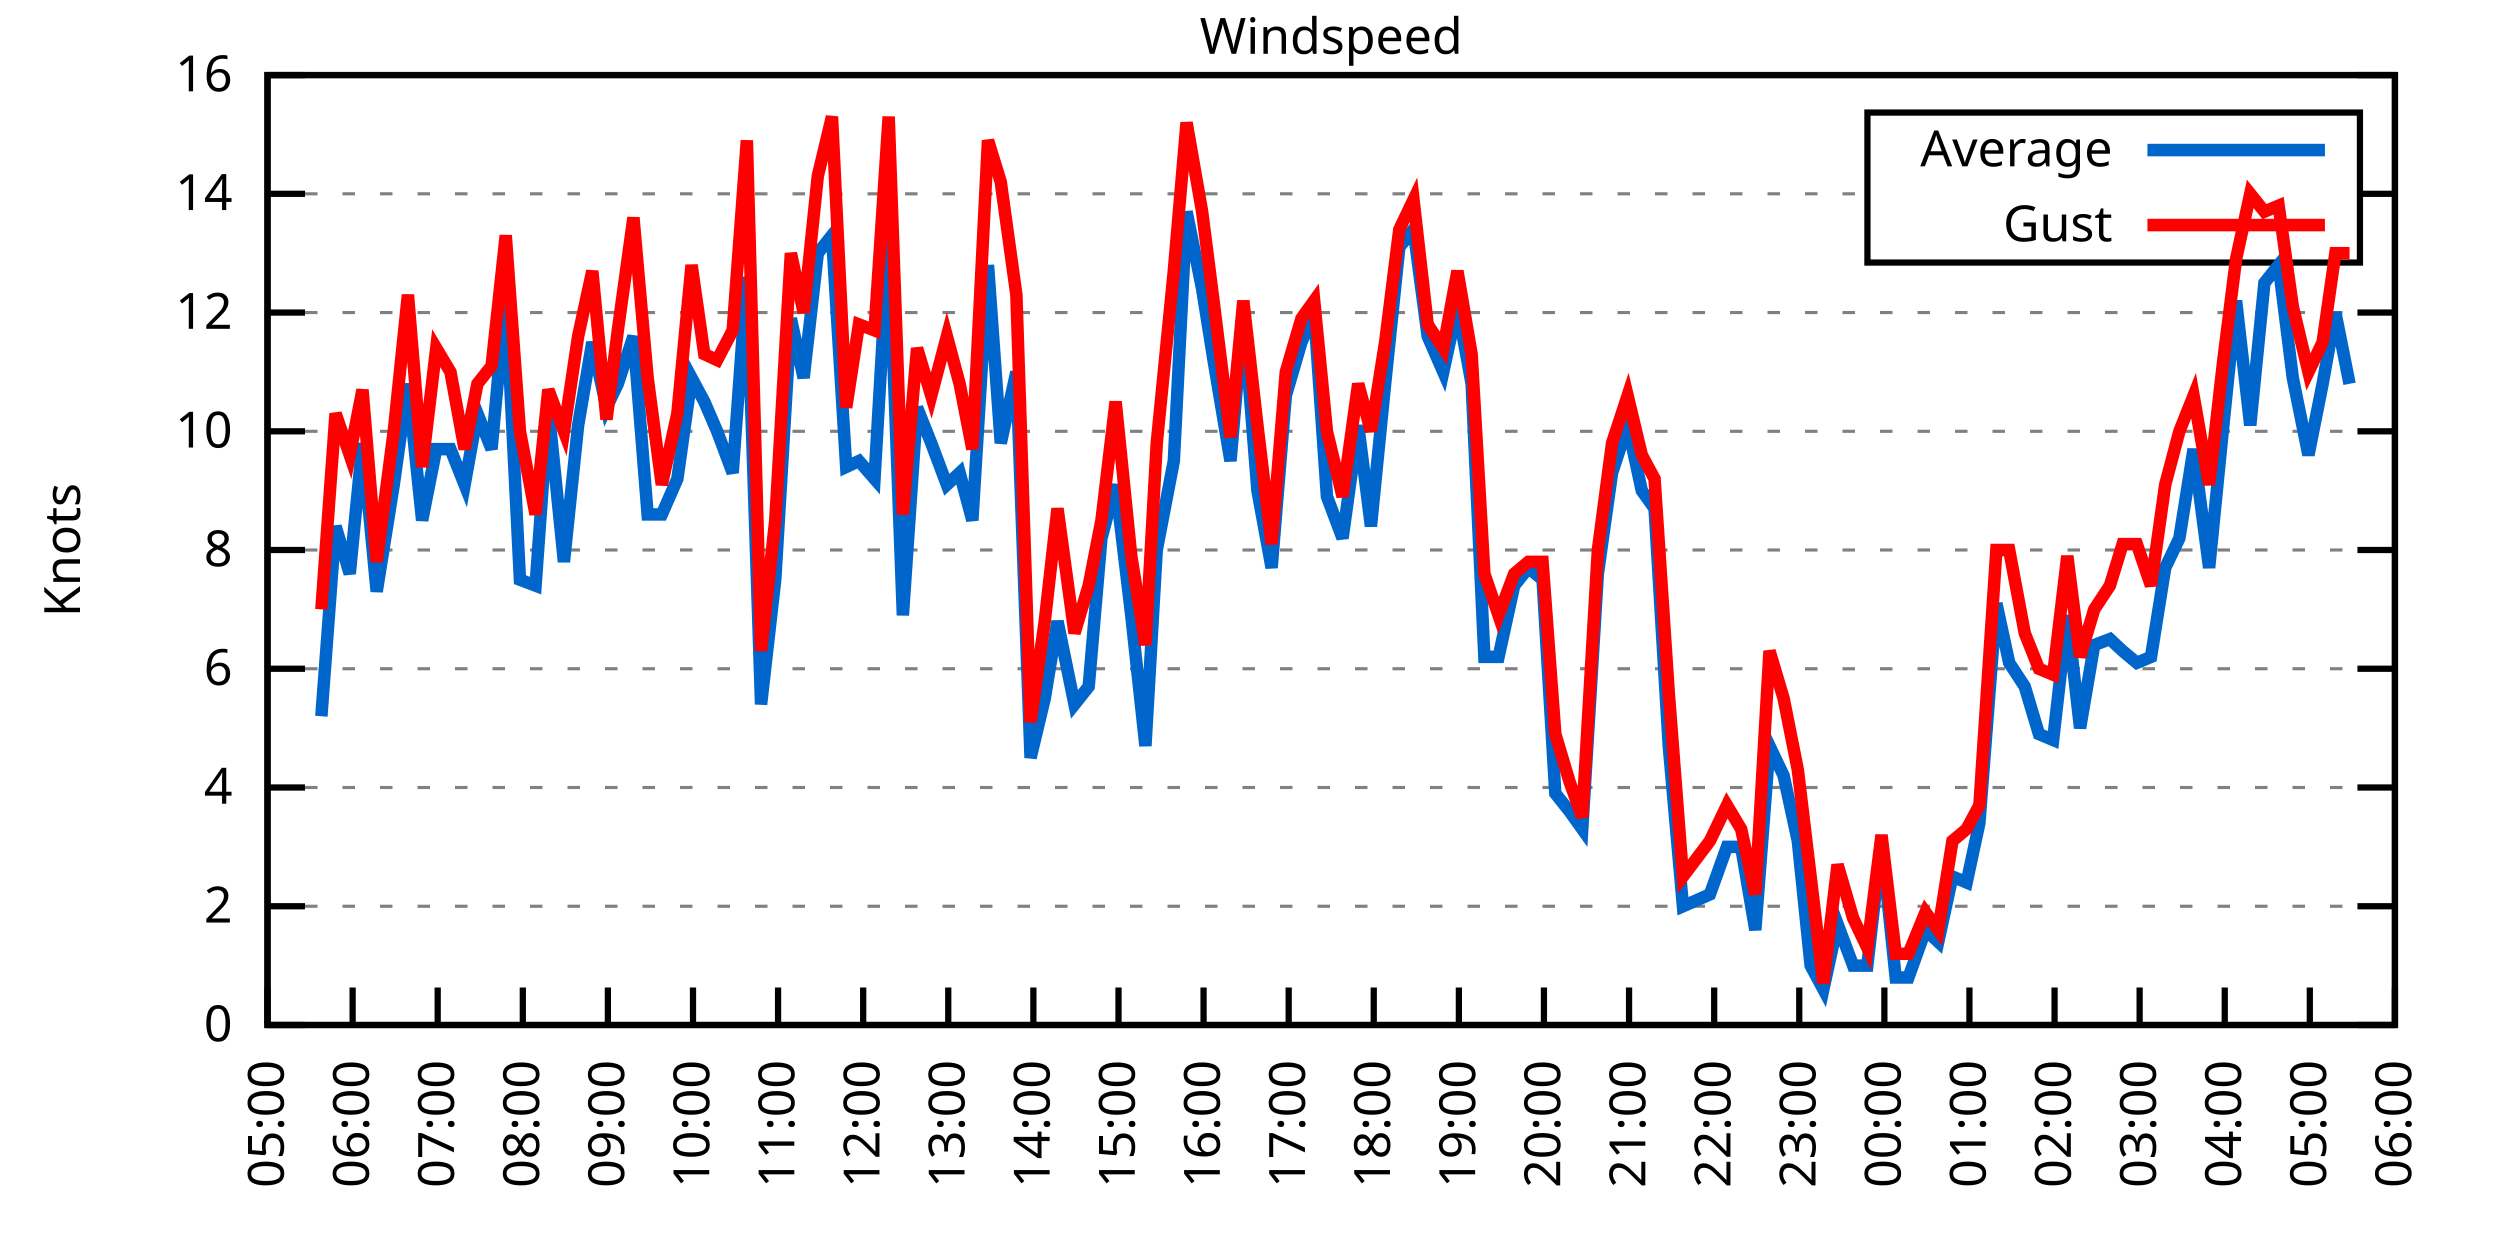
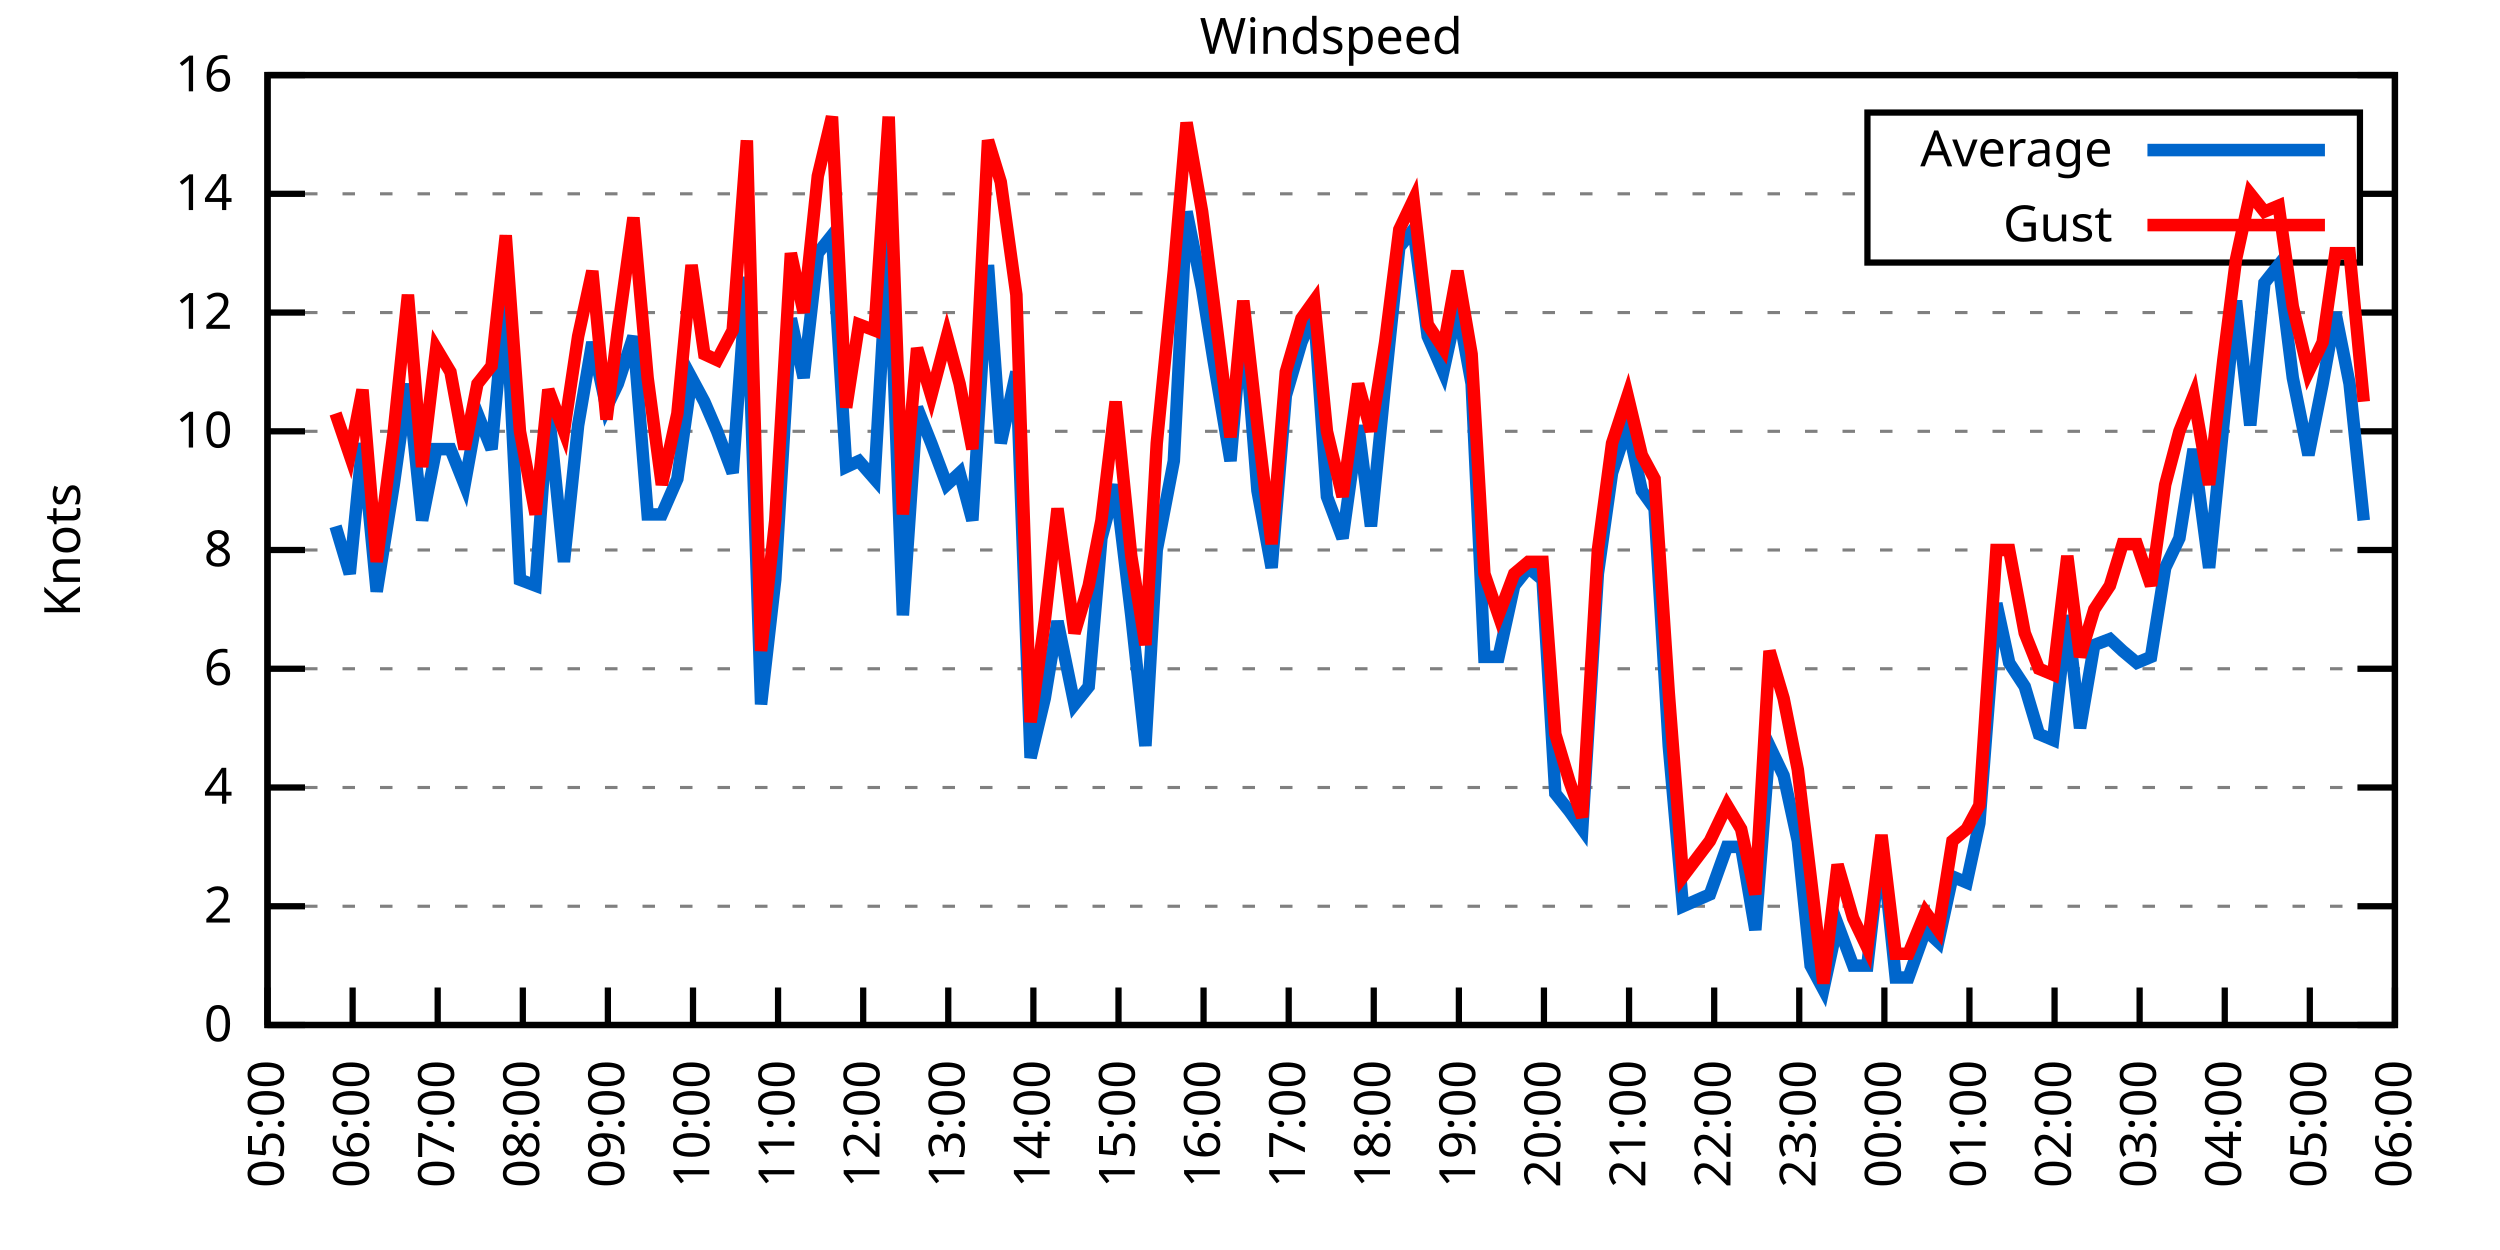
<svg xmlns="http://www.w3.org/2000/svg" xmlns:xlink="http://www.w3.org/1999/xlink" width="400" height="200" viewBox="0 0 400 200">
  <g id="gnuplot_canvas">
    <rect x="0" y="0" width="400" height="200" fill="none" />
    <defs>
      <circle id="gpDot" r="0.5" stroke-width="0.5" stroke="currentColor" />
      <path id="gpPt0" stroke-width="0.333" stroke="currentColor" d="M-1,0 h2 M0,-1 v2" />
      <path id="gpPt1" stroke-width="0.333" stroke="currentColor" d="M-1,-1 L1,1 M1,-1 L-1,1" />
      <path id="gpPt2" stroke-width="0.333" stroke="currentColor" d="M-1,0 L1,0 M0,-1 L0,1 M-1,-1 L1,1 M-1,1 L1,-1" />
      <rect id="gpPt3" stroke-width="0.333" stroke="currentColor" x="-1" y="-1" width="2" height="2" />
      <rect id="gpPt4" stroke-width="0.333" stroke="currentColor" fill="currentColor" x="-1" y="-1" width="2" height="2" />
      <circle id="gpPt5" stroke-width="0.333" stroke="currentColor" cx="0" cy="0" r="1" />
      <use xlink:href="#gpPt5" id="gpPt6" fill="currentColor" stroke="none" />
      <path id="gpPt7" stroke-width="0.333" stroke="currentColor" d="M0,-1.33 L-1.33,0.67 L1.33,0.67 z" />
      <use xlink:href="#gpPt7" id="gpPt8" fill="currentColor" stroke="none" />
      <use xlink:href="#gpPt7" id="gpPt9" stroke="currentColor" transform="rotate(180)" />
      <use xlink:href="#gpPt9" id="gpPt10" fill="currentColor" stroke="none" />
      <use xlink:href="#gpPt3" id="gpPt11" stroke="currentColor" transform="rotate(45)" />
      <use xlink:href="#gpPt11" id="gpPt12" fill="currentColor" stroke="none" />
      <path id="gpPt13" stroke-width="0.333" stroke="currentColor" d="M0,1.330 L1.265,0.411 L0.782,-1.067 L-0.782,-1.076 L-1.265,0.411 z" />
      <use xlink:href="#gpPt13" id="gpPt14" fill="currentColor" stroke="none" />
      <filter id="textbox" filterUnits="objectBoundingBox" x="0" y="0" height="1" width="1">
        <feFlood flood-color="white" flood-opacity="1" result="bgnd" />
        <feComposite in="SourceGraphic" in2="bgnd" operator="atop" />
      </filter>
      <filter id="greybox" filterUnits="objectBoundingBox" x="0" y="0" height="1" width="1">
        <feFlood flood-color="lightgrey" flood-opacity="1" result="grey" />
        <feComposite in="SourceGraphic" in2="grey" operator="atop" />
      </filter>
    </defs>
    <g fill="none" color="white" stroke="currentColor" stroke-width="1.00" stroke-linecap="butt" stroke-linejoin="miter">
</g>
    <g fill="none" color="black" stroke="currentColor" stroke-width="1.00" stroke-linecap="butt" stroke-linejoin="miter">
      <g stroke="none" shape-rendering="crispEdges">
        <polygon fill="rgb(255, 255, 255)" points="42.80,164.00 383.18,164.00 383.18,12.02 42.80,12.02 " />
      </g>
    </g>
    <g fill="none" color="black" stroke="currentColor" stroke-width="1.00" stroke-linecap="butt" stroke-linejoin="miter">
</g>
    <g fill="none" color="black" stroke="black" stroke-width="0.50" stroke-linecap="butt" stroke-linejoin="miter">
</g>
    <g fill="none" color="gray" stroke="currentColor" stroke-width="0.50" stroke-linecap="butt" stroke-linejoin="miter">
      <path stroke="gray" stroke-dasharray="2,4" class="gridline" d="M42.80,164.00 L383.19,164.00  " />
    </g>
    <g fill="none" color="gray" stroke="gray" stroke-width="1.00" stroke-linecap="butt" stroke-linejoin="miter">
</g>
    <g fill="none" color="black" stroke="currentColor" stroke-width="1.00" stroke-linecap="butt" stroke-linejoin="miter">
      <path stroke="black" d="M42.80,164.00 L48.80,164.00 M383.19,164.00 L377.19,164.00  " />
      <g transform="translate(37.20,166.60)" stroke="none" fill="black" font-family="Sans" font-size="8.00" text-anchor="end">
        <text>
          <tspan font-family="Sans"> 0</tspan>
        </text>
      </g>
    </g>
    <g fill="none" color="black" stroke="currentColor" stroke-width="1.00" stroke-linecap="butt" stroke-linejoin="miter">
</g>
    <g fill="none" color="black" stroke="black" stroke-width="0.50" stroke-linecap="butt" stroke-linejoin="miter">
</g>
    <g fill="none" color="gray" stroke="currentColor" stroke-width="0.50" stroke-linecap="butt" stroke-linejoin="miter">
      <path stroke="gray" stroke-dasharray="2,4" class="gridline" d="M42.80,145.00 L383.19,145.00  " />
    </g>
    <g fill="none" color="gray" stroke="gray" stroke-width="1.00" stroke-linecap="butt" stroke-linejoin="miter">
</g>
    <g fill="none" color="black" stroke="currentColor" stroke-width="1.00" stroke-linecap="butt" stroke-linejoin="miter">
      <path stroke="black" d="M42.80,145.00 L48.80,145.00 M383.19,145.00 L377.19,145.00  " />
      <g transform="translate(37.20,147.60)" stroke="none" fill="black" font-family="Sans" font-size="8.00" text-anchor="end">
        <text>
          <tspan font-family="Sans"> 2</tspan>
        </text>
      </g>
    </g>
    <g fill="none" color="black" stroke="currentColor" stroke-width="1.00" stroke-linecap="butt" stroke-linejoin="miter">
</g>
    <g fill="none" color="black" stroke="black" stroke-width="0.50" stroke-linecap="butt" stroke-linejoin="miter">
</g>
    <g fill="none" color="gray" stroke="currentColor" stroke-width="0.50" stroke-linecap="butt" stroke-linejoin="miter">
      <path stroke="gray" stroke-dasharray="2,4" class="gridline" d="M42.80,126.00 L383.19,126.00  " />
    </g>
    <g fill="none" color="gray" stroke="gray" stroke-width="1.00" stroke-linecap="butt" stroke-linejoin="miter">
</g>
    <g fill="none" color="black" stroke="currentColor" stroke-width="1.00" stroke-linecap="butt" stroke-linejoin="miter">
      <path stroke="black" d="M42.80,126.00 L48.80,126.00 M383.19,126.00 L377.19,126.00  " />
      <g transform="translate(37.20,128.60)" stroke="none" fill="black" font-family="Sans" font-size="8.00" text-anchor="end">
        <text>
          <tspan font-family="Sans"> 4</tspan>
        </text>
      </g>
    </g>
    <g fill="none" color="black" stroke="currentColor" stroke-width="1.00" stroke-linecap="butt" stroke-linejoin="miter">
</g>
    <g fill="none" color="black" stroke="black" stroke-width="0.50" stroke-linecap="butt" stroke-linejoin="miter">
</g>
    <g fill="none" color="gray" stroke="currentColor" stroke-width="0.50" stroke-linecap="butt" stroke-linejoin="miter">
      <path stroke="gray" stroke-dasharray="2,4" class="gridline" d="M42.80,107.00 L383.19,107.00  " />
    </g>
    <g fill="none" color="gray" stroke="gray" stroke-width="1.00" stroke-linecap="butt" stroke-linejoin="miter">
</g>
    <g fill="none" color="black" stroke="currentColor" stroke-width="1.00" stroke-linecap="butt" stroke-linejoin="miter">
      <path stroke="black" d="M42.80,107.00 L48.80,107.00 M383.19,107.00 L377.19,107.00  " />
      <g transform="translate(37.20,109.60)" stroke="none" fill="black" font-family="Sans" font-size="8.00" text-anchor="end">
        <text>
          <tspan font-family="Sans"> 6</tspan>
        </text>
      </g>
    </g>
    <g fill="none" color="black" stroke="currentColor" stroke-width="1.00" stroke-linecap="butt" stroke-linejoin="miter">
</g>
    <g fill="none" color="black" stroke="black" stroke-width="0.50" stroke-linecap="butt" stroke-linejoin="miter">
</g>
    <g fill="none" color="gray" stroke="currentColor" stroke-width="0.50" stroke-linecap="butt" stroke-linejoin="miter">
      <path stroke="gray" stroke-dasharray="2,4" class="gridline" d="M42.80,88.00 L383.19,88.00  " />
    </g>
    <g fill="none" color="gray" stroke="gray" stroke-width="1.00" stroke-linecap="butt" stroke-linejoin="miter">
</g>
    <g fill="none" color="black" stroke="currentColor" stroke-width="1.00" stroke-linecap="butt" stroke-linejoin="miter">
      <path stroke="black" d="M42.80,88.00 L48.80,88.00 M383.19,88.00 L377.19,88.00  " />
      <g transform="translate(37.20,90.60)" stroke="none" fill="black" font-family="Sans" font-size="8.00" text-anchor="end">
        <text>
          <tspan font-family="Sans"> 8</tspan>
        </text>
      </g>
    </g>
    <g fill="none" color="black" stroke="currentColor" stroke-width="1.00" stroke-linecap="butt" stroke-linejoin="miter">
</g>
    <g fill="none" color="black" stroke="black" stroke-width="0.50" stroke-linecap="butt" stroke-linejoin="miter">
</g>
    <g fill="none" color="gray" stroke="currentColor" stroke-width="0.50" stroke-linecap="butt" stroke-linejoin="miter">
      <path stroke="gray" stroke-dasharray="2,4" class="gridline" d="M42.80,69.01 L383.19,69.01  " />
    </g>
    <g fill="none" color="gray" stroke="gray" stroke-width="1.00" stroke-linecap="butt" stroke-linejoin="miter">
</g>
    <g fill="none" color="black" stroke="currentColor" stroke-width="1.00" stroke-linecap="butt" stroke-linejoin="miter">
      <path stroke="black" d="M42.80,69.01 L48.80,69.01 M383.19,69.01 L377.19,69.01  " />
      <g transform="translate(37.20,71.61)" stroke="none" fill="black" font-family="Sans" font-size="8.00" text-anchor="end">
        <text>
          <tspan font-family="Sans"> 10</tspan>
        </text>
      </g>
    </g>
    <g fill="none" color="black" stroke="currentColor" stroke-width="1.00" stroke-linecap="butt" stroke-linejoin="miter">
</g>
    <g fill="none" color="black" stroke="black" stroke-width="0.50" stroke-linecap="butt" stroke-linejoin="miter">
</g>
    <g fill="none" color="gray" stroke="currentColor" stroke-width="0.50" stroke-linecap="butt" stroke-linejoin="miter">
      <path stroke="gray" stroke-dasharray="2,4" class="gridline" d="M42.80,50.01 L383.19,50.01  " />
    </g>
    <g fill="none" color="gray" stroke="gray" stroke-width="1.00" stroke-linecap="butt" stroke-linejoin="miter">
</g>
    <g fill="none" color="black" stroke="currentColor" stroke-width="1.00" stroke-linecap="butt" stroke-linejoin="miter">
      <path stroke="black" d="M42.80,50.01 L48.80,50.01 M383.19,50.01 L377.19,50.01  " />
      <g transform="translate(37.20,52.61)" stroke="none" fill="black" font-family="Sans" font-size="8.00" text-anchor="end">
        <text>
          <tspan font-family="Sans"> 12</tspan>
        </text>
      </g>
    </g>
    <g fill="none" color="black" stroke="currentColor" stroke-width="1.00" stroke-linecap="butt" stroke-linejoin="miter">
</g>
    <g fill="none" color="black" stroke="black" stroke-width="0.50" stroke-linecap="butt" stroke-linejoin="miter">
</g>
    <g fill="none" color="gray" stroke="currentColor" stroke-width="0.50" stroke-linecap="butt" stroke-linejoin="miter">
      <path stroke="gray" stroke-dasharray="2,4" class="gridline" d="M42.80,31.01 L298.79,31.01 M377.59,31.01 L383.19,31.01  " />
    </g>
    <g fill="none" color="gray" stroke="gray" stroke-width="1.00" stroke-linecap="butt" stroke-linejoin="miter">
</g>
    <g fill="none" color="black" stroke="currentColor" stroke-width="1.00" stroke-linecap="butt" stroke-linejoin="miter">
      <path stroke="black" d="M42.80,31.01 L48.80,31.01 M383.19,31.01 L377.19,31.01  " />
      <g transform="translate(37.20,33.61)" stroke="none" fill="black" font-family="Sans" font-size="8.00" text-anchor="end">
        <text>
          <tspan font-family="Sans"> 14</tspan>
        </text>
      </g>
    </g>
    <g fill="none" color="black" stroke="currentColor" stroke-width="1.00" stroke-linecap="butt" stroke-linejoin="miter">
</g>
    <g fill="none" color="black" stroke="black" stroke-width="0.50" stroke-linecap="butt" stroke-linejoin="miter">
</g>
    <g fill="none" color="gray" stroke="currentColor" stroke-width="0.50" stroke-linecap="butt" stroke-linejoin="miter">
      <path stroke="gray" stroke-dasharray="2,4" class="gridline" d="M42.80,12.01 L383.19,12.01  " />
    </g>
    <g fill="none" color="gray" stroke="gray" stroke-width="1.00" stroke-linecap="butt" stroke-linejoin="miter">
</g>
    <g fill="none" color="black" stroke="currentColor" stroke-width="1.00" stroke-linecap="butt" stroke-linejoin="miter">
      <path stroke="black" d="M42.80,12.01 L48.80,12.01 M383.19,12.01 L377.19,12.01  " />
      <g transform="translate(37.20,14.61)" stroke="none" fill="black" font-family="Sans" font-size="8.00" text-anchor="end">
        <text>
          <tspan font-family="Sans"> 16</tspan>
        </text>
      </g>
    </g>
    <g fill="none" color="black" stroke="currentColor" stroke-width="1.00" stroke-linecap="butt" stroke-linejoin="miter">
      <path stroke="black" d="M42.80,164.00 L42.80,158.00  " />
      <g transform="translate(45.40,169.60) rotate(270.00)" stroke="none" fill="black" font-family="Sans" font-size="8.00" text-anchor="end">
        <text>
          <tspan font-family="Sans">05:00</tspan>
        </text>
      </g>
    </g>
    <g fill="none" color="black" stroke="currentColor" stroke-width="1.00" stroke-linecap="butt" stroke-linejoin="miter">
      <path stroke="black" d="M56.42,164.00 L56.42,158.00  " />
      <g transform="translate(59.02,169.60) rotate(270.00)" stroke="none" fill="black" font-family="Sans" font-size="8.00" text-anchor="end">
        <text>
          <tspan font-family="Sans">06:00</tspan>
        </text>
      </g>
    </g>
    <g fill="none" color="black" stroke="currentColor" stroke-width="1.00" stroke-linecap="butt" stroke-linejoin="miter">
      <path stroke="black" d="M70.03,164.00 L70.03,158.00  " />
      <g transform="translate(72.63,169.60) rotate(270.00)" stroke="none" fill="black" font-family="Sans" font-size="8.00" text-anchor="end">
        <text>
          <tspan font-family="Sans">07:00</tspan>
        </text>
      </g>
    </g>
    <g fill="none" color="black" stroke="currentColor" stroke-width="1.00" stroke-linecap="butt" stroke-linejoin="miter">
      <path stroke="black" d="M83.65,164.00 L83.65,158.00  " />
      <g transform="translate(86.25,169.60) rotate(270.00)" stroke="none" fill="black" font-family="Sans" font-size="8.00" text-anchor="end">
        <text>
          <tspan font-family="Sans">08:00</tspan>
        </text>
      </g>
    </g>
    <g fill="none" color="black" stroke="currentColor" stroke-width="1.00" stroke-linecap="butt" stroke-linejoin="miter">
      <path stroke="black" d="M97.26,164.00 L97.26,158.00  " />
      <g transform="translate(99.86,169.60) rotate(270.00)" stroke="none" fill="black" font-family="Sans" font-size="8.00" text-anchor="end">
        <text>
          <tspan font-family="Sans">09:00</tspan>
        </text>
      </g>
    </g>
    <g fill="none" color="black" stroke="currentColor" stroke-width="1.00" stroke-linecap="butt" stroke-linejoin="miter">
      <path stroke="black" d="M110.88,164.00 L110.88,158.00  " />
      <g transform="translate(113.48,169.60) rotate(270.00)" stroke="none" fill="black" font-family="Sans" font-size="8.00" text-anchor="end">
        <text>
          <tspan font-family="Sans">10:00</tspan>
        </text>
      </g>
    </g>
    <g fill="none" color="black" stroke="currentColor" stroke-width="1.00" stroke-linecap="butt" stroke-linejoin="miter">
      <path stroke="black" d="M124.49,164.00 L124.49,158.00  " />
      <g transform="translate(127.09,169.60) rotate(270.00)" stroke="none" fill="black" font-family="Sans" font-size="8.00" text-anchor="end">
        <text>
          <tspan font-family="Sans">11:00</tspan>
        </text>
      </g>
    </g>
    <g fill="none" color="black" stroke="currentColor" stroke-width="1.00" stroke-linecap="butt" stroke-linejoin="miter">
      <path stroke="black" d="M138.11,164.00 L138.11,158.00  " />
      <g transform="translate(140.71,169.60) rotate(270.00)" stroke="none" fill="black" font-family="Sans" font-size="8.00" text-anchor="end">
        <text>
          <tspan font-family="Sans">12:00</tspan>
        </text>
      </g>
    </g>
    <g fill="none" color="black" stroke="currentColor" stroke-width="1.00" stroke-linecap="butt" stroke-linejoin="miter">
      <path stroke="black" d="M151.72,164.00 L151.72,158.00  " />
      <g transform="translate(154.32,169.60) rotate(270.00)" stroke="none" fill="black" font-family="Sans" font-size="8.00" text-anchor="end">
        <text>
          <tspan font-family="Sans">13:00</tspan>
        </text>
      </g>
    </g>
    <g fill="none" color="black" stroke="currentColor" stroke-width="1.00" stroke-linecap="butt" stroke-linejoin="miter">
      <path stroke="black" d="M165.34,164.00 L165.34,158.00  " />
      <g transform="translate(167.94,169.60) rotate(270.00)" stroke="none" fill="black" font-family="Sans" font-size="8.00" text-anchor="end">
        <text>
          <tspan font-family="Sans">14:00</tspan>
        </text>
      </g>
    </g>
    <g fill="none" color="black" stroke="currentColor" stroke-width="1.00" stroke-linecap="butt" stroke-linejoin="miter">
      <path stroke="black" d="M178.96,164.00 L178.96,158.00  " />
      <g transform="translate(181.56,169.60) rotate(270.00)" stroke="none" fill="black" font-family="Sans" font-size="8.00" text-anchor="end">
        <text>
          <tspan font-family="Sans">15:00</tspan>
        </text>
      </g>
    </g>
    <g fill="none" color="black" stroke="currentColor" stroke-width="1.00" stroke-linecap="butt" stroke-linejoin="miter">
      <path stroke="black" d="M192.57,164.00 L192.57,158.00  " />
      <g transform="translate(195.17,169.60) rotate(270.00)" stroke="none" fill="black" font-family="Sans" font-size="8.00" text-anchor="end">
        <text>
          <tspan font-family="Sans">16:00</tspan>
        </text>
      </g>
    </g>
    <g fill="none" color="black" stroke="currentColor" stroke-width="1.00" stroke-linecap="butt" stroke-linejoin="miter">
      <path stroke="black" d="M206.19,164.00 L206.19,158.00  " />
      <g transform="translate(208.79,169.60) rotate(270.00)" stroke="none" fill="black" font-family="Sans" font-size="8.00" text-anchor="end">
        <text>
          <tspan font-family="Sans">17:00</tspan>
        </text>
      </g>
    </g>
    <g fill="none" color="black" stroke="currentColor" stroke-width="1.00" stroke-linecap="butt" stroke-linejoin="miter">
      <path stroke="black" d="M219.80,164.00 L219.80,158.00  " />
      <g transform="translate(222.40,169.60) rotate(270.00)" stroke="none" fill="black" font-family="Sans" font-size="8.00" text-anchor="end">
        <text>
          <tspan font-family="Sans">18:00</tspan>
        </text>
      </g>
    </g>
    <g fill="none" color="black" stroke="currentColor" stroke-width="1.00" stroke-linecap="butt" stroke-linejoin="miter">
      <path stroke="black" d="M233.42,164.00 L233.42,158.00  " />
      <g transform="translate(236.02,169.60) rotate(270.00)" stroke="none" fill="black" font-family="Sans" font-size="8.00" text-anchor="end">
        <text>
          <tspan font-family="Sans">19:00</tspan>
        </text>
      </g>
    </g>
    <g fill="none" color="black" stroke="currentColor" stroke-width="1.00" stroke-linecap="butt" stroke-linejoin="miter">
      <path stroke="black" d="M247.03,164.00 L247.03,158.00  " />
      <g transform="translate(249.63,169.60) rotate(270.00)" stroke="none" fill="black" font-family="Sans" font-size="8.00" text-anchor="end">
        <text>
          <tspan font-family="Sans">20:00</tspan>
        </text>
      </g>
    </g>
    <g fill="none" color="black" stroke="currentColor" stroke-width="1.00" stroke-linecap="butt" stroke-linejoin="miter">
      <path stroke="black" d="M260.65,164.00 L260.65,158.00  " />
      <g transform="translate(263.25,169.60) rotate(270.00)" stroke="none" fill="black" font-family="Sans" font-size="8.00" text-anchor="end">
        <text>
          <tspan font-family="Sans">21:00</tspan>
        </text>
      </g>
    </g>
    <g fill="none" color="black" stroke="currentColor" stroke-width="1.00" stroke-linecap="butt" stroke-linejoin="miter">
      <path stroke="black" d="M274.27,164.00 L274.27,158.00  " />
      <g transform="translate(276.87,169.60) rotate(270.00)" stroke="none" fill="black" font-family="Sans" font-size="8.00" text-anchor="end">
        <text>
          <tspan font-family="Sans">22:00</tspan>
        </text>
      </g>
    </g>
    <g fill="none" color="black" stroke="currentColor" stroke-width="1.00" stroke-linecap="butt" stroke-linejoin="miter">
      <path stroke="black" d="M287.88,164.00 L287.88,158.00  " />
      <g transform="translate(290.48,169.60) rotate(270.00)" stroke="none" fill="black" font-family="Sans" font-size="8.00" text-anchor="end">
        <text>
          <tspan font-family="Sans">23:00</tspan>
        </text>
      </g>
    </g>
    <g fill="none" color="black" stroke="currentColor" stroke-width="1.00" stroke-linecap="butt" stroke-linejoin="miter">
      <path stroke="black" d="M301.50,164.00 L301.50,158.00  " />
      <g transform="translate(304.10,169.60) rotate(270.00)" stroke="none" fill="black" font-family="Sans" font-size="8.00" text-anchor="end">
        <text>
          <tspan font-family="Sans">00:00</tspan>
        </text>
      </g>
    </g>
    <g fill="none" color="black" stroke="currentColor" stroke-width="1.00" stroke-linecap="butt" stroke-linejoin="miter">
      <path stroke="black" d="M315.11,164.00 L315.11,158.00  " />
      <g transform="translate(317.71,169.60) rotate(270.00)" stroke="none" fill="black" font-family="Sans" font-size="8.00" text-anchor="end">
        <text>
          <tspan font-family="Sans">01:00</tspan>
        </text>
      </g>
    </g>
    <g fill="none" color="black" stroke="currentColor" stroke-width="1.00" stroke-linecap="butt" stroke-linejoin="miter">
      <path stroke="black" d="M328.73,164.00 L328.73,158.00  " />
      <g transform="translate(331.33,169.60) rotate(270.00)" stroke="none" fill="black" font-family="Sans" font-size="8.00" text-anchor="end">
        <text>
          <tspan font-family="Sans">02:00</tspan>
        </text>
      </g>
    </g>
    <g fill="none" color="black" stroke="currentColor" stroke-width="1.00" stroke-linecap="butt" stroke-linejoin="miter">
      <path stroke="black" d="M342.34,164.00 L342.34,158.00  " />
      <g transform="translate(344.94,169.60) rotate(270.00)" stroke="none" fill="black" font-family="Sans" font-size="8.00" text-anchor="end">
        <text>
          <tspan font-family="Sans">03:00</tspan>
        </text>
      </g>
    </g>
    <g fill="none" color="black" stroke="currentColor" stroke-width="1.00" stroke-linecap="butt" stroke-linejoin="miter">
      <path stroke="black" d="M355.96,164.00 L355.96,158.00  " />
      <g transform="translate(358.56,169.60) rotate(270.00)" stroke="none" fill="black" font-family="Sans" font-size="8.00" text-anchor="end">
        <text>
          <tspan font-family="Sans">04:00</tspan>
        </text>
      </g>
    </g>
    <g fill="none" color="black" stroke="currentColor" stroke-width="1.00" stroke-linecap="butt" stroke-linejoin="miter">
      <path stroke="black" d="M369.57,164.00 L369.57,158.00  " />
      <g transform="translate(372.17,169.60) rotate(270.00)" stroke="none" fill="black" font-family="Sans" font-size="8.00" text-anchor="end">
        <text>
          <tspan font-family="Sans">05:00</tspan>
        </text>
      </g>
    </g>
    <g fill="none" color="black" stroke="currentColor" stroke-width="1.00" stroke-linecap="butt" stroke-linejoin="miter">
      <path stroke="black" d="M383.19,164.00 L383.19,158.00  " />
      <g transform="translate(385.79,169.60) rotate(270.00)" stroke="none" fill="black" font-family="Sans" font-size="8.00" text-anchor="end">
        <text>
          <tspan font-family="Sans">06:00</tspan>
        </text>
      </g>
    </g>
    <g fill="none" color="black" stroke="currentColor" stroke-width="1.00" stroke-linecap="butt" stroke-linejoin="miter">
</g>
    <g fill="none" color="black" stroke="currentColor" stroke-width="1.00" stroke-linecap="butt" stroke-linejoin="miter">
      <path stroke="black" d="M42.80,12.01 L42.80,164.00 L383.19,164.00 L383.19,12.01 L42.80,12.01 Z  " />
    </g>
    <g fill="none" color="black" stroke="currentColor" stroke-width="1.00" stroke-linecap="butt" stroke-linejoin="miter">
</g>
    <g fill="none" color="black" stroke="currentColor" stroke-width="1.00" stroke-linecap="butt" stroke-linejoin="miter">
      <path stroke="black" d="M298.79,42.01 L298.79,18.01 L377.59,18.01 L377.59,42.01 L298.79,42.01 Z  " />
    </g>
    <g id="Windspeed_plot_1">
      <g fill="none" color="white" stroke="black" stroke-width="2.00" stroke-linecap="butt" stroke-linejoin="miter">
</g>
      <g fill="none" color="black" stroke="currentColor" stroke-width="2.00" stroke-linecap="butt" stroke-linejoin="miter">
        <g transform="translate(337.99,26.61)" stroke="none" fill="black" font-family="Sans" font-size="8.00" text-anchor="end">
          <text>
            <tspan font-family="Sans">Average</tspan>
          </text>
        </g>
      </g>
      <g fill="none" color="black" stroke="currentColor" stroke-width="2.00" stroke-linecap="butt" stroke-linejoin="miter">
-         <path stroke="rgb(  0, 102, 204)" d="M343.59,24.01 L371.99,24.01 M51.42,114.60 L53.69,84.21 L55.96,91.80 L58.00,70.91 L60.27,94.65 L63.00,77.56   L65.27,61.41 L67.54,83.26 L69.80,71.86 L72.07,71.86 L74.34,77.56 L76.39,66.16 L78.65,71.86 L80.92,47.16   L83.19,92.75 L85.69,93.70 L87.73,65.21 L90.23,89.90 L92.50,68.06 L94.77,54.76 L97.04,65.21 L98.85,61.41   L101.35,53.81 L103.62,82.31 L105.89,82.31 L108.38,76.61 L110.65,60.46 L112.69,64.26 L114.74,69.01 L117.23,75.66   L119.50,44.31 L121.77,112.70 L124.04,92.75 L126.54,50.96 L128.58,60.46 L130.85,40.51 L133.12,37.66 L135.39,74.71   L137.43,73.76 L139.92,76.61 L142.19,37.66 L144.46,98.45 L146.73,65.21 L149.00,70.91 L151.50,77.56 L153.54,75.66   L155.58,83.26 L158.08,42.41 L160.12,70.91 L162.62,59.51 L164.89,121.25 L167.16,111.75 L169.20,99.40 L171.92,112.70   L174.19,109.85 L176.23,86.11 L178.50,77.56 L181.00,98.45 L183.27,119.35 L185.08,88.00 L187.81,73.76 L189.85,33.86   L192.34,46.21 L194.16,57.61 L196.88,73.76 L198.93,50.01 L201.19,78.51 L203.46,90.85 L205.73,63.31 L208.23,54.76   L210.27,50.01 L212.31,79.46 L214.81,86.11 L217.31,68.06 L219.35,84.21 L221.62,61.41 L223.89,39.56 L226.16,36.71   L228.43,53.81 L230.92,59.51 L233.19,49.06 L235.46,61.41 L237.50,105.10 L239.77,105.10 L242.27,93.70 L244.54,90.85   L246.81,92.75 L248.85,126.95 L251.12,129.80 L253.16,132.65 L255.66,91.80 L257.93,75.66 L260.42,68.06 L262.69,78.51   L264.73,81.36 L267.00,119.35 L269.27,145.00 L273.58,143.10 L276.31,135.50 L278.58,135.50 L280.85,148.80 L283.12,119.35   L285.38,124.10 L287.65,134.55 L289.70,154.50 L291.74,158.30 L294.01,147.85 L296.50,154.50 L298.77,154.50 L301.04,134.55   L303.31,156.40 L305.35,156.40 L308.08,148.80 L310.12,150.70 L312.39,140.25 L314.66,141.20 L316.70,131.70 L319.42,96.55   L321.47,106.05 L323.96,109.85 L326.23,117.45 L328.50,118.40 L330.77,98.45 L332.81,116.50 L335.08,103.20 L337.58,102.25   L339.62,104.15 L341.89,106.05 L344.16,105.10 L346.43,90.85 L348.70,86.11 L350.97,71.86 L353.46,90.85 L355.73,68.06   L357.77,48.11 L360.04,68.06 L362.31,45.26 L364.58,42.41 L366.85,60.46 L369.35,72.81 L371.62,61.41 L373.66,50.01   L375.93,61.41  " />
+         <path stroke="rgb(  0, 102, 204)" d="M343.59,24.01 L371.99,24.01 M53.69,84.21 L55.96,91.80 L58.00,70.91 L60.27,94.65 L63.00,77.56 L65.27,61.41   L67.54,83.26 L69.80,71.86 L72.07,71.86 L74.34,77.56 L76.39,66.16 L78.65,71.86 L80.92,47.16 L83.19,92.75   L85.69,93.70 L87.73,65.21 L90.23,89.90 L92.50,68.06 L94.77,54.76 L97.04,65.21 L98.85,61.41 L101.35,53.81   L103.62,82.31 L105.89,82.31 L108.38,76.61 L110.65,60.46 L112.69,64.26 L114.74,69.01 L117.23,75.66 L119.50,44.31   L121.77,112.70 L124.04,92.75 L126.54,50.96 L128.58,60.46 L130.85,40.51 L133.12,37.66 L135.39,74.71 L137.43,73.76   L139.92,76.61 L142.19,37.66 L144.46,98.45 L146.73,65.21 L149.00,70.91 L151.50,77.56 L153.54,75.66 L155.58,83.26   L158.08,42.41 L160.12,70.91 L162.62,59.51 L164.89,121.25 L167.16,111.75 L169.20,99.40 L171.92,112.70 L174.19,109.85   L176.23,86.11 L178.50,77.56 L181.00,98.45 L183.27,119.35 L185.08,88.00 L187.81,73.76 L189.85,33.86 L192.34,46.21   L194.16,57.61 L196.88,73.76 L198.93,50.01 L201.19,78.51 L203.46,90.85 L205.73,63.31 L208.23,54.76 L210.27,50.01   L212.31,79.46 L214.81,86.11 L217.31,68.06 L219.35,84.21 L221.62,61.41 L223.89,39.56 L226.16,36.71 L228.43,53.81   L230.92,59.51 L233.19,49.06 L235.46,61.41 L237.50,105.10 L239.77,105.10 L242.27,93.70 L244.54,90.85 L246.81,92.75   L248.85,126.95 L251.12,129.80 L253.16,132.65 L255.66,91.80 L257.93,75.66 L260.42,68.06 L262.69,78.51 L264.73,81.36   L267.00,119.35 L269.27,145.00 L273.58,143.10 L276.31,135.50 L278.58,135.50 L280.85,148.80 L283.12,119.35 L285.38,124.10   L287.65,134.55 L289.70,154.50 L291.74,158.30 L294.01,147.85 L296.50,154.50 L298.77,154.50 L301.04,134.55 L303.31,156.40   L305.35,156.40 L308.08,148.80 L310.12,150.70 L312.39,140.25 L314.66,141.20 L316.70,131.70 L319.42,96.55 L321.47,106.05   L323.96,109.85 L326.23,117.45 L328.50,118.40 L330.77,98.45 L332.81,116.50 L335.08,103.20 L337.58,102.25 L339.62,104.15   L341.89,106.05 L344.16,105.10 L346.43,90.85 L348.70,86.11 L350.97,71.86 L353.46,90.85 L355.73,68.06 L357.77,48.11   L360.04,68.06 L362.31,45.26 L364.58,42.41 L366.85,60.46 L369.35,72.81 L371.62,61.41 L373.66,50.01 L375.93,61.41   L378.20,83.26  " />
      </g>
    </g>
    <g id="Windspeed_plot_2">
      <g fill="none" color="black" stroke="currentColor" stroke-width="2.00" stroke-linecap="butt" stroke-linejoin="miter">
        <g transform="translate(337.99,38.61)" stroke="none" fill="black" font-family="Sans" font-size="8.00" text-anchor="end">
          <text>
            <tspan font-family="Sans">Gust</tspan>
          </text>
        </g>
      </g>
      <g fill="none" color="black" stroke="currentColor" stroke-width="2.00" stroke-linecap="butt" stroke-linejoin="miter">
-         <path stroke="rgb(255,   0,   0)" d="M343.59,36.01 L371.99,36.01 M51.42,97.50 L53.69,66.16 L55.96,72.81 L58.00,62.36 L60.27,89.90 L63.00,69.01   L65.27,47.16 L67.54,74.71 L69.80,55.71 L72.07,59.51 L74.34,71.86 L76.39,61.41 L78.65,58.56 L80.92,37.66   L83.19,69.01 L85.69,82.31 L87.73,62.36 L90.23,69.01 L92.50,53.81 L94.77,43.36 L97.04,67.11 L98.85,52.86   L101.35,34.81 L103.62,60.46 L105.89,77.56 L108.38,66.16 L110.65,42.41 L112.69,56.66 L114.74,57.61 L117.23,52.86   L119.50,22.46 L121.77,104.15 L124.04,83.26 L126.54,40.51 L128.58,50.01 L130.85,28.16 L133.12,18.66 L135.39,65.21   L137.43,51.91 L139.92,52.86 L142.19,18.66 L144.46,82.31 L146.73,55.71 L149.00,63.31 L151.50,53.81 L153.54,61.41   L155.58,71.86 L158.08,22.46 L160.12,29.11 L162.62,47.16 L164.89,115.55 L167.16,99.40 L169.20,81.36 L171.92,101.30   L174.19,93.70 L176.23,83.26 L178.50,64.26 L181.00,88.95 L183.27,103.20 L185.08,70.91 L187.81,43.36 L189.85,19.61   L192.34,33.86 L194.16,48.11 L196.88,69.96 L198.93,48.11 L201.19,68.06 L203.46,87.06 L205.73,59.51 L208.23,50.96   L210.27,48.11 L212.31,69.01 L214.81,79.46 L217.31,61.41 L219.35,69.01 L221.62,54.76 L223.89,36.71 L226.16,31.96   L228.43,51.91 L230.92,55.71 L233.19,43.36 L235.46,56.66 L237.50,91.80 L239.77,98.45 L242.27,91.80 L244.54,89.90   L246.81,89.90 L248.85,117.45 L251.12,125.05 L253.16,130.75 L255.66,88.00 L257.93,70.91 L260.42,63.31 L262.69,72.81   L264.73,76.61 L267.00,110.80 L269.27,140.25 L273.58,134.55 L276.31,128.85 L278.58,132.65 L280.85,143.10 L283.12,104.15   L285.38,111.75 L287.65,123.15 L289.70,140.25 L291.74,157.35 L294.01,138.35 L296.50,146.90 L298.77,151.65 L301.04,133.60   L303.31,152.60 L305.35,152.60 L308.08,145.95 L310.12,148.80 L312.39,134.55 L314.66,132.65 L316.70,128.85 L319.42,88.00   L321.47,88.00 L323.96,101.30 L326.23,107.00 L328.50,107.95 L330.77,88.95 L332.81,105.10 L335.08,97.50 L337.58,93.70   L339.62,87.06 L341.89,87.06 L344.16,93.70 L346.43,77.56 L348.70,69.01 L350.97,63.31 L353.46,77.56 L355.73,57.61   L357.77,41.46 L360.04,31.01 L362.31,33.86 L364.58,32.91 L366.85,49.06 L369.35,59.51 L371.62,54.76 L373.66,40.51   L375.93,40.51  " />
+         <path stroke="rgb(255,   0,   0)" d="M343.59,36.01 L371.99,36.01 M53.69,66.16 L55.96,72.81 L58.00,62.36 L60.27,89.90 L63.00,69.01 L65.27,47.16   L67.54,74.71 L69.80,55.71 L72.07,59.51 L74.34,71.86 L76.39,61.41 L78.65,58.56 L80.92,37.66 L83.19,69.01   L85.69,82.31 L87.73,62.36 L90.23,69.01 L92.50,53.81 L94.77,43.36 L97.04,67.11 L98.85,52.86 L101.35,34.81   L103.62,60.46 L105.89,77.56 L108.38,66.16 L110.65,42.41 L112.69,56.66 L114.74,57.61 L117.23,52.86 L119.50,22.46   L121.77,104.15 L124.04,83.26 L126.54,40.51 L128.58,50.01 L130.85,28.16 L133.12,18.66 L135.39,65.21 L137.43,51.91   L139.92,52.86 L142.19,18.66 L144.46,82.31 L146.73,55.71 L149.00,63.31 L151.50,53.81 L153.54,61.41 L155.58,71.86   L158.08,22.46 L160.12,29.11 L162.62,47.16 L164.89,115.55 L167.16,99.40 L169.20,81.36 L171.92,101.30 L174.19,93.70   L176.23,83.26 L178.50,64.26 L181.00,88.95 L183.27,103.20 L185.08,70.91 L187.81,43.36 L189.85,19.61 L192.34,33.86   L194.16,48.11 L196.88,69.96 L198.93,48.11 L201.19,68.06 L203.46,87.06 L205.73,59.51 L208.23,50.96 L210.27,48.11   L212.31,69.01 L214.81,79.46 L217.31,61.41 L219.35,69.01 L221.62,54.76 L223.89,36.71 L226.16,31.96 L228.43,51.91   L230.92,55.71 L233.19,43.36 L235.46,56.66 L237.50,91.80 L239.77,98.45 L242.27,91.80 L244.54,89.90 L246.81,89.90   L248.85,117.45 L251.12,125.05 L253.16,130.75 L255.66,88.00 L257.93,70.91 L260.42,63.31 L262.69,72.81 L264.73,76.61   L267.00,110.80 L269.27,140.25 L273.58,134.55 L276.31,128.85 L278.58,132.65 L280.85,143.10 L283.12,104.15 L285.38,111.75   L287.65,123.15 L289.70,140.25 L291.74,157.35 L294.01,138.35 L296.50,146.90 L298.77,151.65 L301.04,133.60 L303.31,152.60   L305.35,152.60 L308.08,145.95 L310.12,148.80 L312.39,134.55 L314.66,132.65 L316.70,128.85 L319.42,88.00 L321.47,88.00   L323.96,101.30 L326.23,107.00 L328.50,107.95 L330.77,88.95 L332.81,105.10 L335.08,97.50 L337.58,93.70 L339.62,87.06   L341.89,87.06 L344.16,93.70 L346.43,77.56 L348.70,69.01 L350.97,63.31 L353.46,77.56 L355.73,57.61 L357.77,41.46   L360.04,31.01 L362.31,33.86 L364.58,32.91 L366.85,49.06 L369.35,59.51 L371.62,54.76 L373.66,40.51 L375.93,40.51   L378.20,64.26  " />
      </g>
    </g>
    <g fill="none" color="black" stroke="currentColor" stroke-width="2.00" stroke-linecap="butt" stroke-linejoin="miter">
</g>
    <g fill="none" color="black" stroke="black" stroke-width="1.00" stroke-linecap="butt" stroke-linejoin="miter">
</g>
    <g fill="none" color="black" stroke="currentColor" stroke-width="1.00" stroke-linecap="butt" stroke-linejoin="miter">
      <path stroke="black" d="M42.80,12.01 L42.80,164.00 L383.19,164.00 L383.19,12.01 L42.80,12.01 Z  " />
      <g transform="translate(12.80,88.01) rotate(270.00)" stroke="none" fill="black" font-family="Sans" font-size="8.00" text-anchor="middle">
        <text>
          <tspan font-family="Sans">Knots</tspan>
        </text>
      </g>
    </g>
    <g fill="none" color="black" stroke="currentColor" stroke-width="1.00" stroke-linecap="butt" stroke-linejoin="miter">
</g>
    <g fill="none" color="black" stroke="currentColor" stroke-width="1.00" stroke-linecap="butt" stroke-linejoin="miter">
      <g transform="translate(212.99,8.61)" stroke="none" fill="black" font-family="Sans" font-size="8.00" text-anchor="middle">
        <text>
          <tspan font-family="Sans">Windspeed</tspan>
        </text>
      </g>
    </g>
    <g fill="none" color="black" stroke="currentColor" stroke-width="1.00" stroke-linecap="butt" stroke-linejoin="miter">
</g>
  </g>
</svg>
